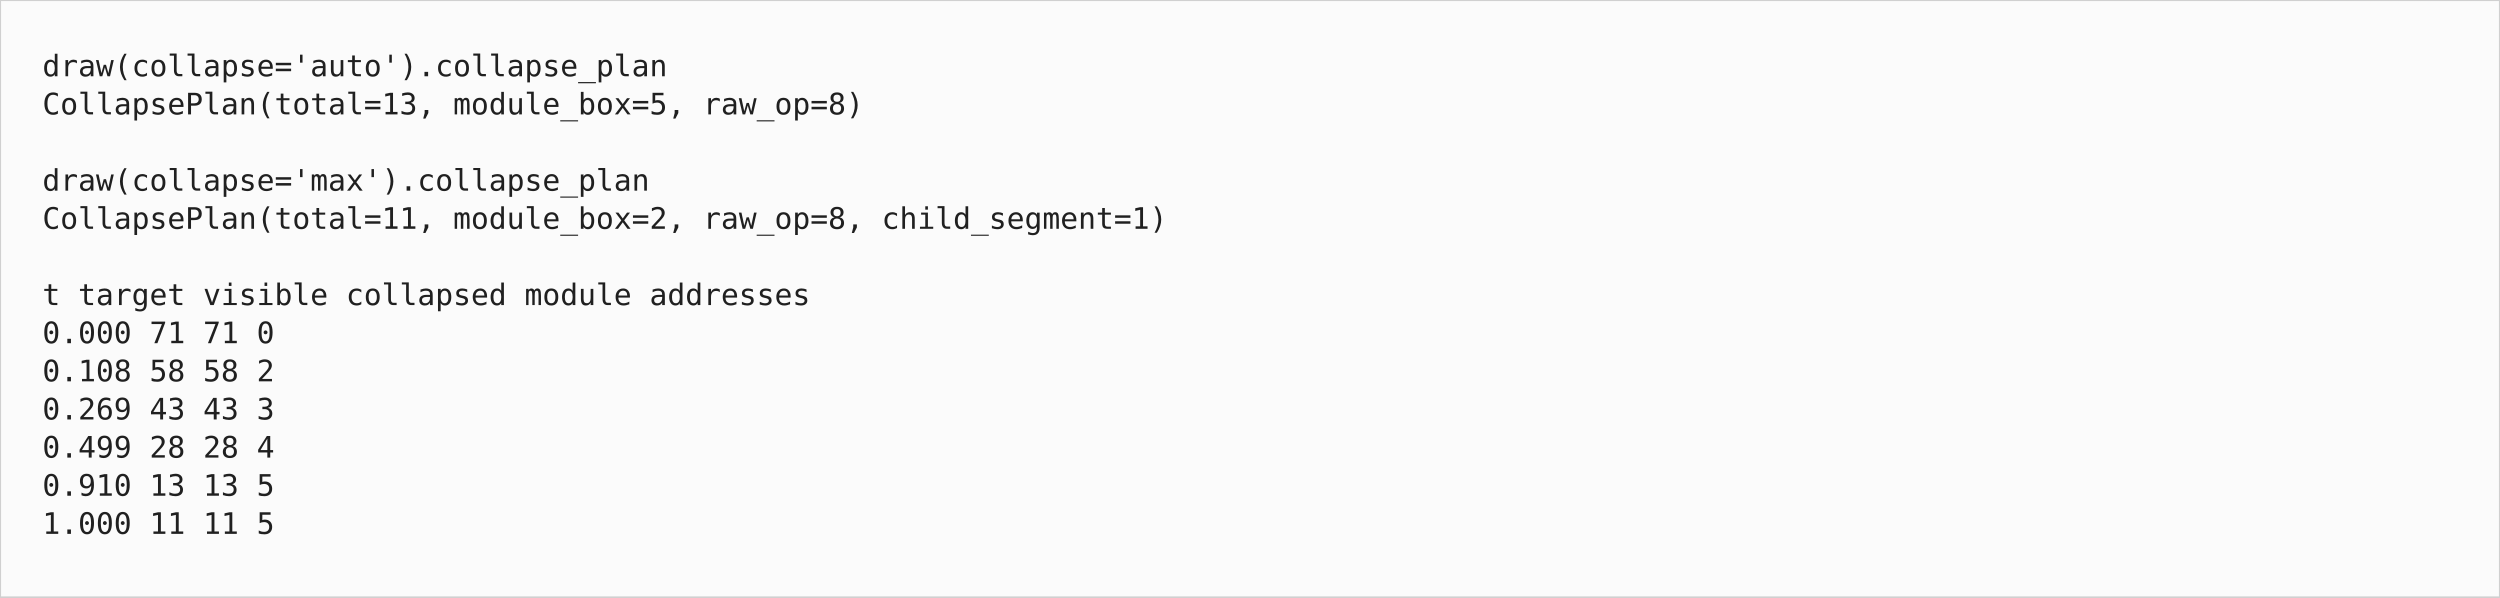
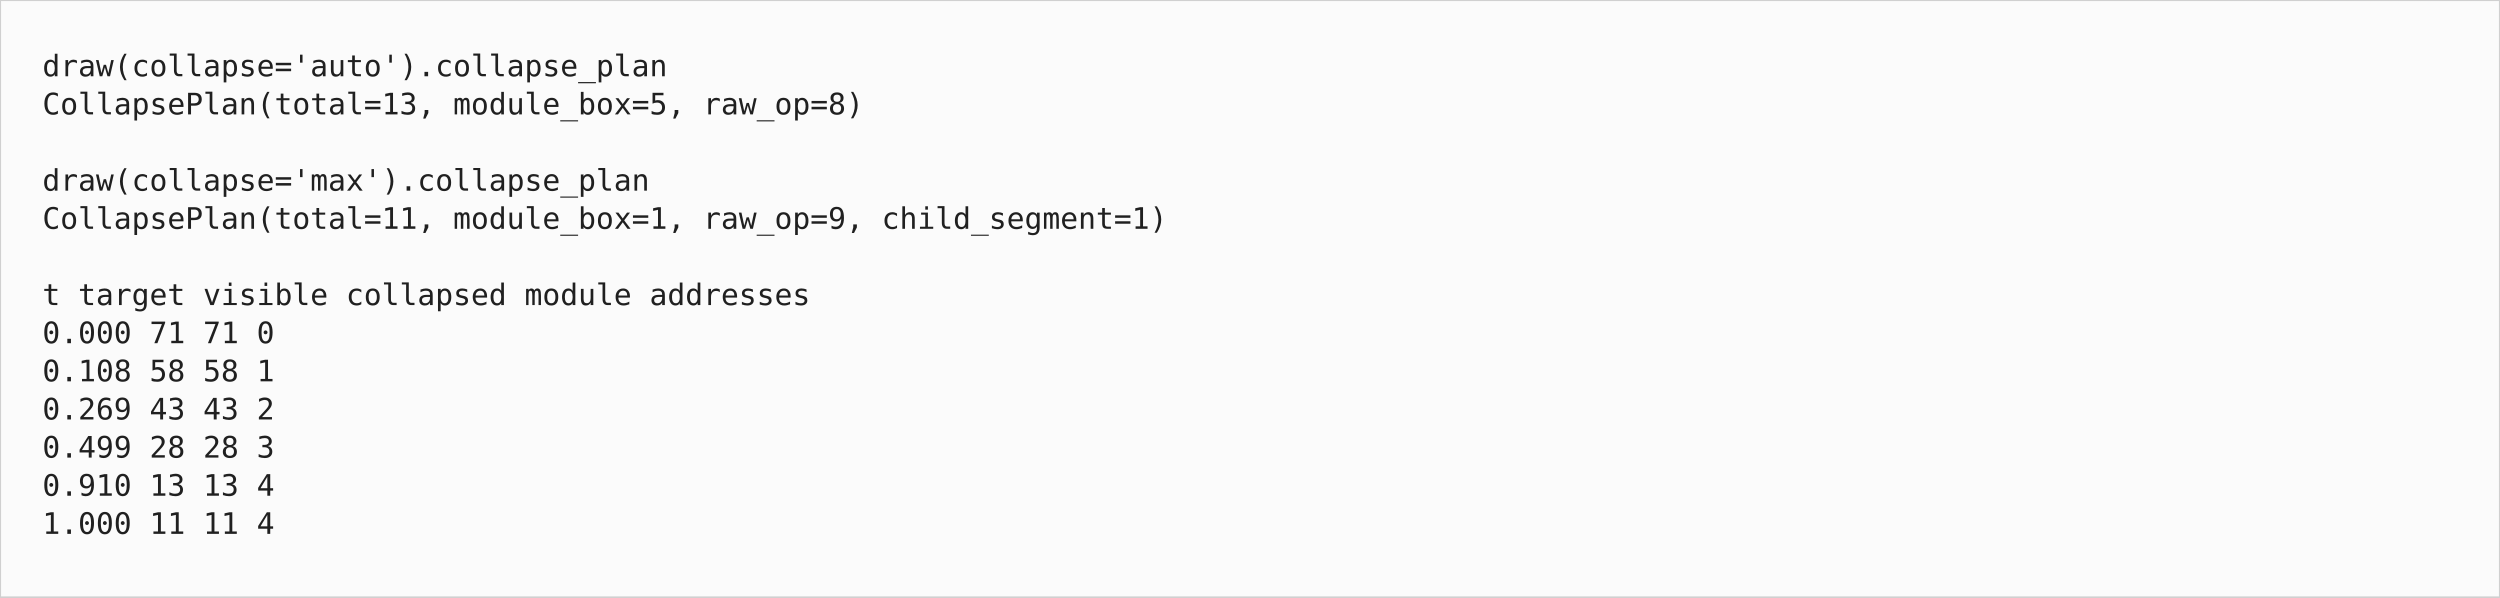
<svg xmlns="http://www.w3.org/2000/svg" width="1180" height="282">
  <rect width="100%" height="100%" fill="#fbfbfb" stroke="#d0d0d0" />
  <style>text { font: 14px monospace; fill: #202020; }</style>
  <text x="20" y="36">draw(collapse='auto').collapse_plan</text>
  <text x="20" y="54">CollapsePlan(total=13, module_box=5, raw_op=8)</text>
  <text x="20" y="72" />
  <text x="20" y="90">draw(collapse='max').collapse_plan</text>
-   <text x="20" y="108">CollapsePlan(total=11, module_box=2, raw_op=8, child_segment=1)</text>
+   <text x="20" y="108">CollapsePlan(total=11, module_box=1, raw_op=9, child_segment=1)</text>
  <text x="20" y="126" />
  <text x="20" y="144">t      target  visible  collapsed module addresses</text>
  <text x="20" y="162">0.000      71       71      0</text>
-   <text x="20" y="180">0.108      58       58      2</text>
-   <text x="20" y="198">0.269      43       43      3</text>
-   <text x="20" y="216">0.499      28       28      4</text>
-   <text x="20" y="234">0.910      13       13      5</text>
-   <text x="20" y="252">1.000      11       11      5</text>
+   <text x="20" y="180">0.108      58       58      1</text>
+   <text x="20" y="198">0.269      43       43      2</text>
+   <text x="20" y="216">0.499      28       28      3</text>
+   <text x="20" y="234">0.910      13       13      4</text>
+   <text x="20" y="252">1.000      11       11      4</text>
</svg>
